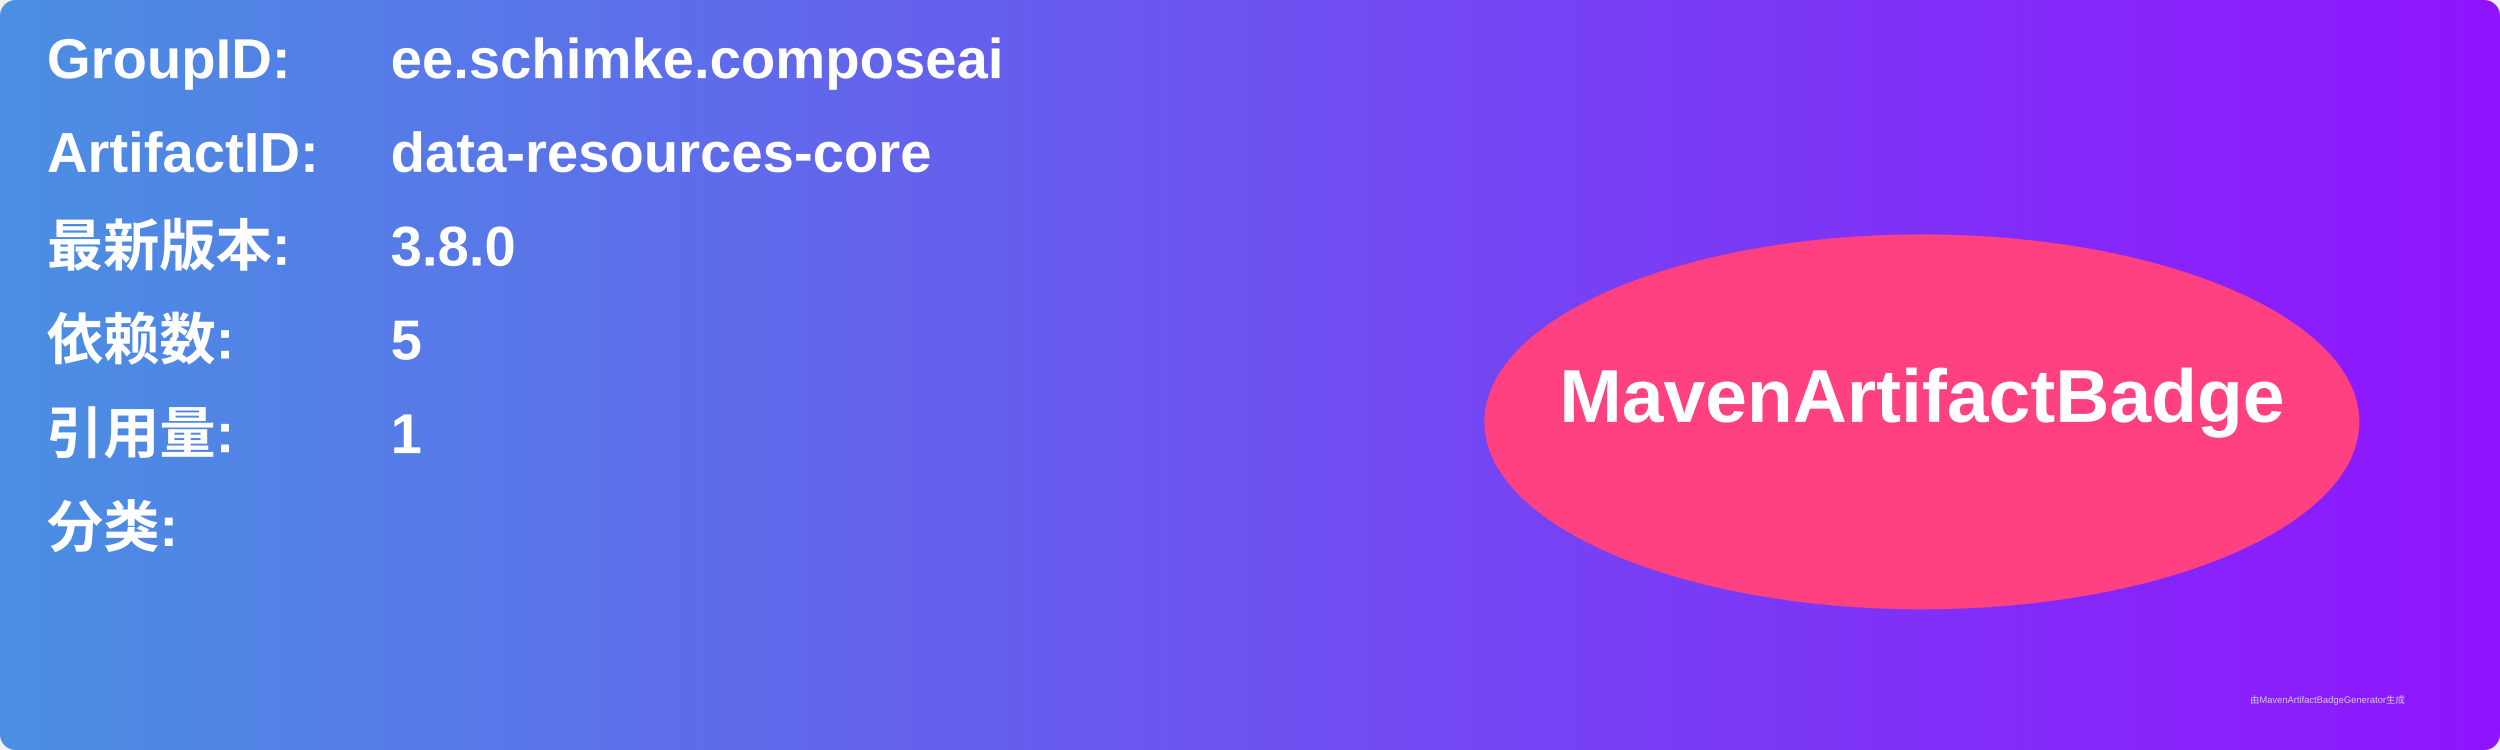
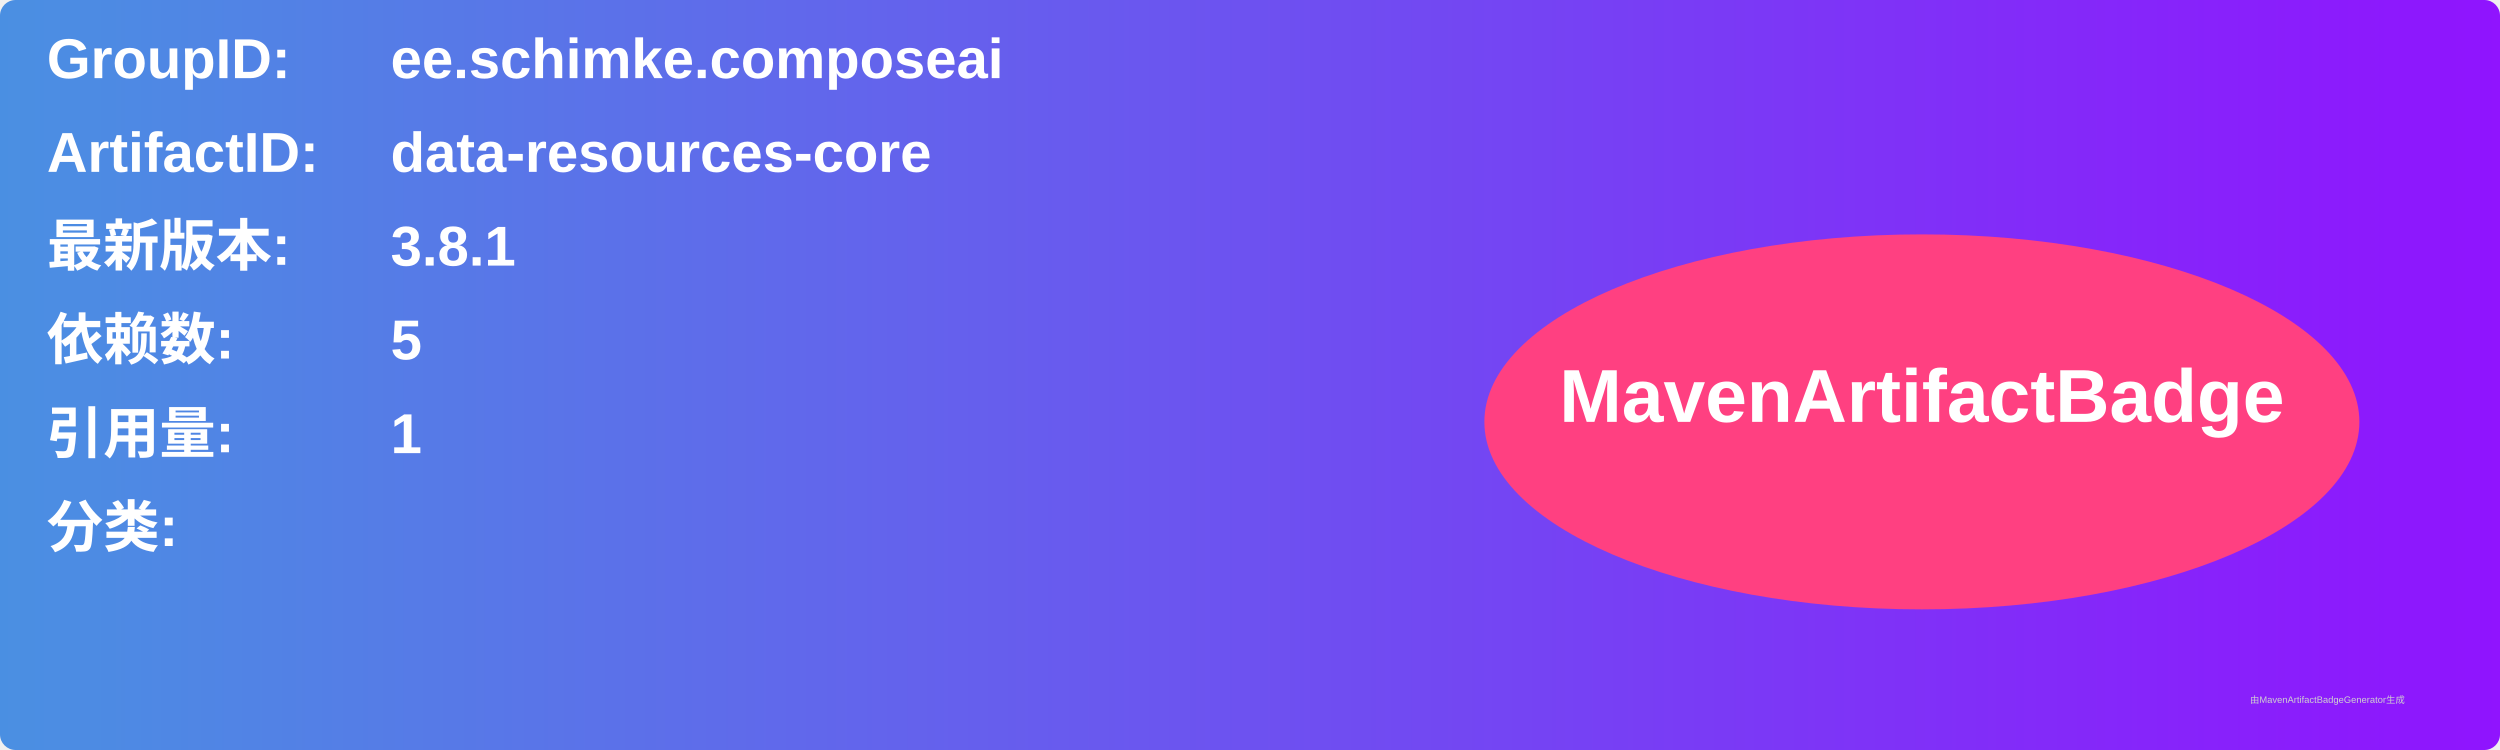
<svg xmlns="http://www.w3.org/2000/svg" width="800" height="240" viewBox="0 0 800 240">
  <linearGradient id="grad" x1="0%" y1="0%" x2="100%" y2="0%">
    <stop offset="0%" stop-color="#4a90e2" />
    <stop offset="100%" stop-color="#9013fe" />
  </linearGradient>
  <rect width="100%" height="100%" rx="5" ry="5" fill="url(#grad)" />
  <g transform="translate(15, 15)">
    <text x="0" y="10" font-family="Arial" font-size="18" fill="white" font-weight="bold" width="260">GroupID:</text>
    <text x="110" y="10" font-family="Arial" font-size="18" fill="white" font-weight="bold" width="460">ee.schimke.composeai</text>
    <text x="0" y="40" font-family="Arial" font-size="18" fill="white" font-weight="bold" width="260">ArtifactID:</text>
    <text x="110" y="40" font-family="Arial" font-size="18" fill="white" font-weight="bold" width="460">data-resources-core</text>
    <text x="0" y="70" font-family="Arial" font-size="18" fill="white" font-weight="bold">最新版本:</text>
    <text x="110" y="70" font-family="Arial" font-size="18" fill="white" font-weight="bold">
-       <tspan font-weight="bold">3.8.0</tspan>
+       <tspan font-weight="bold">3.8.1</tspan>
    </text>
    <text x="0" y="100" font-family="Arial" font-size="18" fill="white" font-weight="bold">依赖数: </text>
    <text x="110" y="100" font-family="Arial" font-size="18" fill="white">
      <tspan font-weight="bold">5</tspan>
    </text>
    <text x="0" y="130" font-family="Arial" font-size="18" fill="white" font-weight="bold">引用量: </text>
    <text x="110" y="130" font-family="Arial" font-size="18" fill="white">
      <tspan font-weight="bold">1</tspan>
    </text>
    <text x="0" y="160" font-family="Arial" font-size="18" fill="white" font-weight="bold">分类:</text>
    <text x="10" y="190" font-family="Arial" font-size="10" fill="white">
      <tspan font-weight="bold" />
    </text>
    <ellipse cx="600" cy="120" rx="140" ry="60" fill="#ff4081" />
    <text x="600" y="120" text-anchor="middle" font-family="Arial" font-size="24" fill="white" font-weight="bold">MavenArtifactBadge</text>
  </g>
  <text x="720" y="225" font-family="Arial" font-size="3" fill="#d0d0d0">由MavenArtifactBadgeGenerator生成</text>
</svg>
